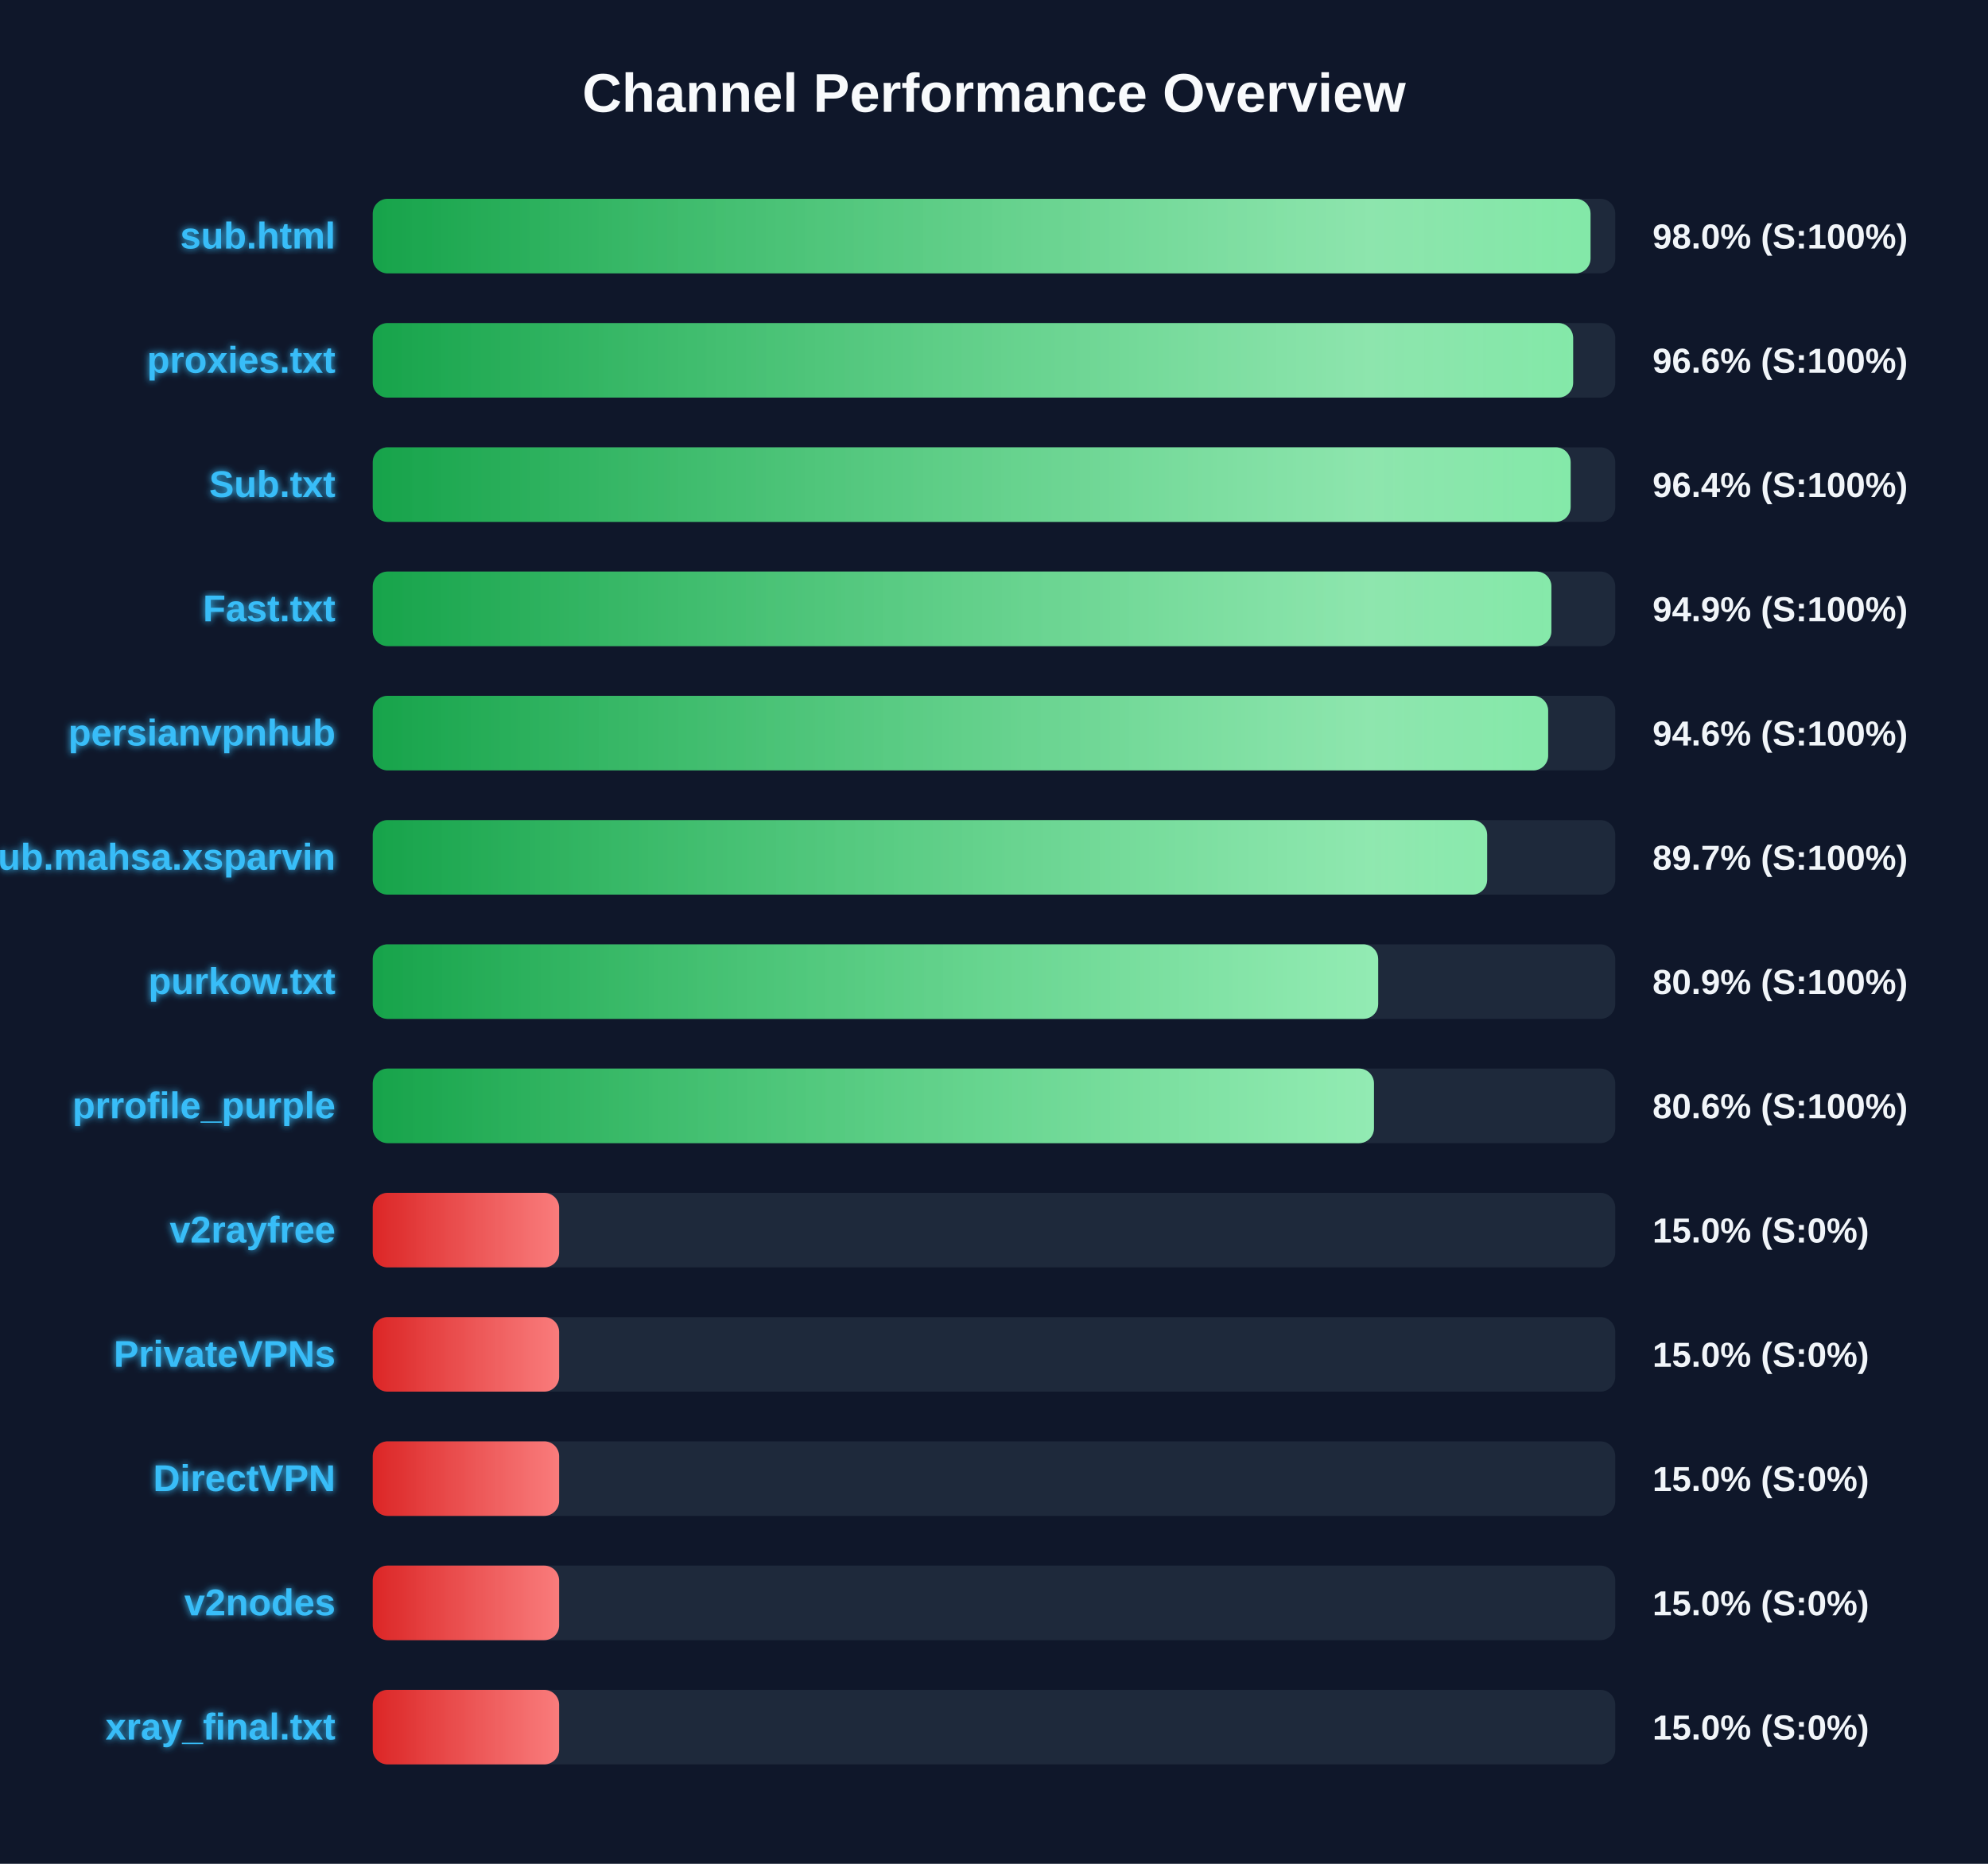
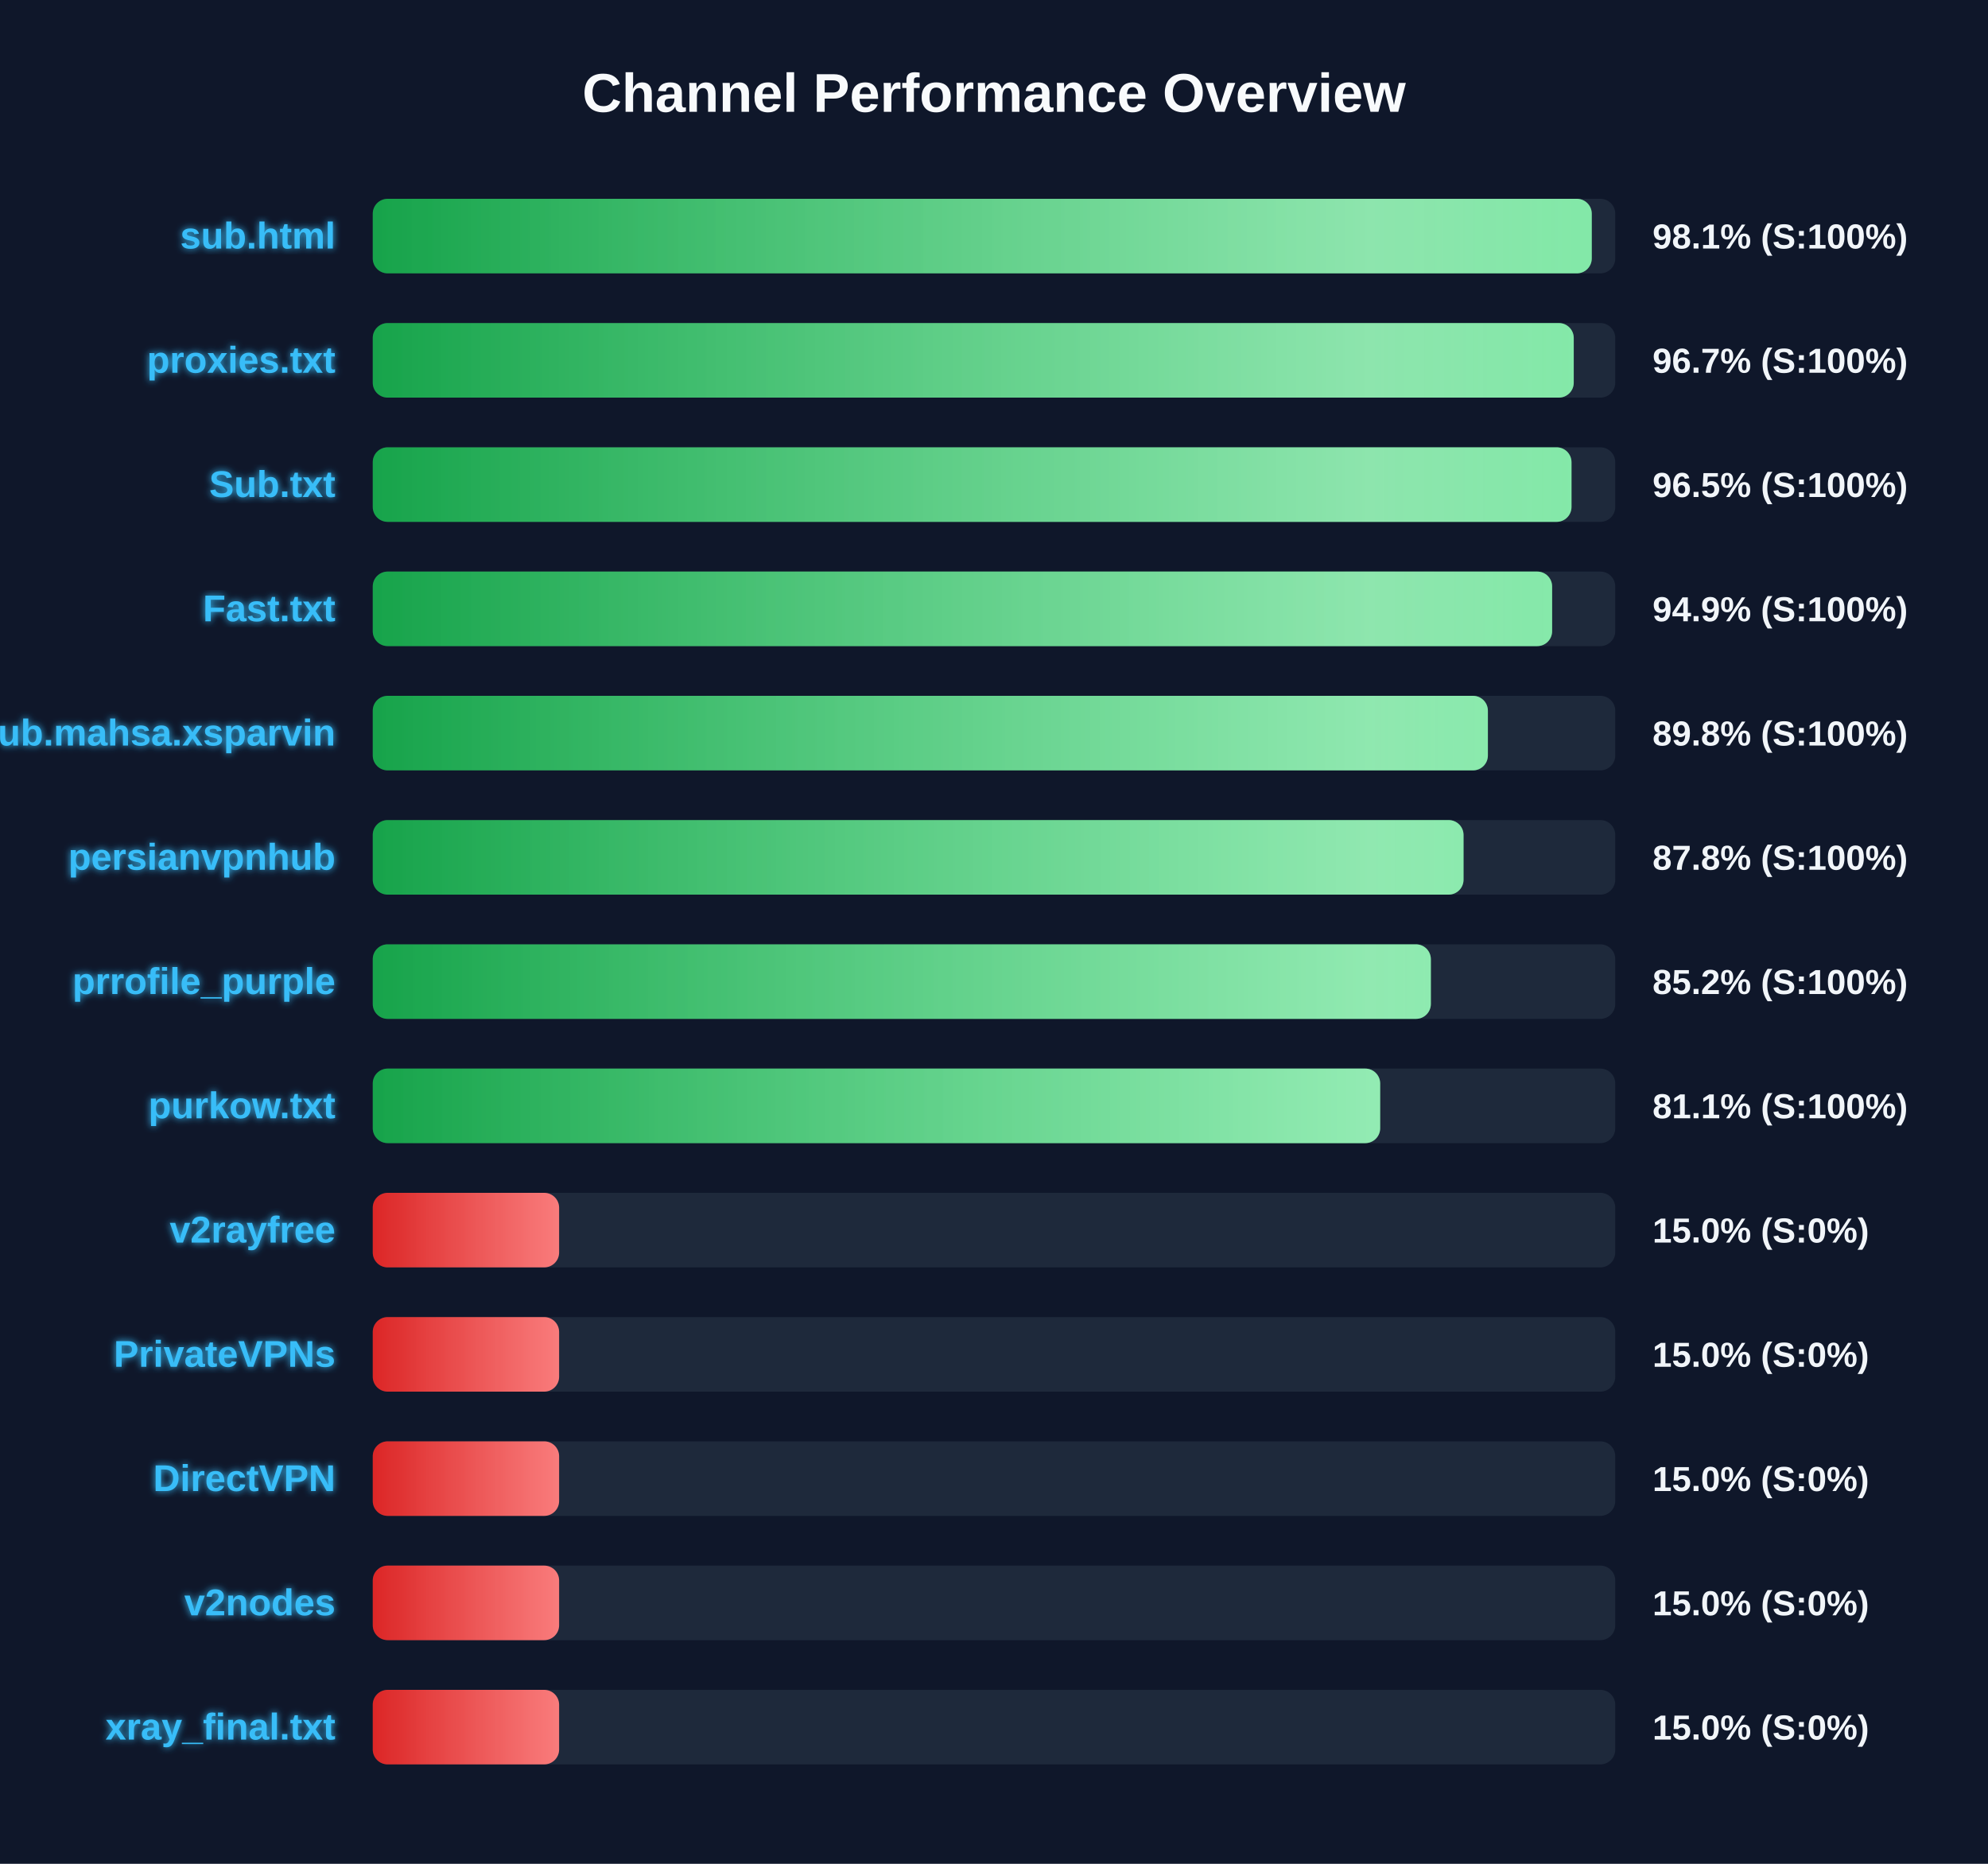
<svg xmlns="http://www.w3.org/2000/svg" width="800" height="750" version="1.1">
  <defs>
    <linearGradient id="grad-green" x1="0%" y1="0%" x2="100%" y2="0%">
      <stop offset="0%" stop-color="#16a34a" />
      <stop offset="100%" stop-color="#4ade80" />
    </linearGradient>
    <linearGradient id="grad-yellow" x1="0%" y1="0%" x2="100%" y2="0%">
      <stop offset="0%" stop-color="#ca8a04" />
      <stop offset="100%" stop-color="#fde047" />
    </linearGradient>
    <linearGradient id="grad-red" x1="0%" y1="0%" x2="100%" y2="0%">
      <stop offset="0%" stop-color="#dc2626" />
      <stop offset="100%" stop-color="#f87171" />
    </linearGradient>
    <linearGradient id="shimmer" x1="0%" y1="0%" x2="100%" y2="0%">
      <stop offset="0%" stop-color="rgba(255,255,255,0)" />
      <stop offset="50%" stop-color="rgba(255,255,255,0.4)" />
      <stop offset="100%" stop-color="rgba(255,255,255,0)" />
    </linearGradient>
    <filter id="glow" x="-20%" y="-20%" width="140%" height="140%">
      <feGaussianBlur stdDeviation="1.5" result="blur" />
      <feComposite in="SourceGraphic" in2="blur" operator="over" />
    </filter>
  </defs>
  <style>
        .bg-rect { fill: #0f172a; }
        .title { font: bold 22px 'Segoe UI', Arial, sans-serif; fill: #f8fafc; }
        .row { font: bold 15px 'Segoe UI', Arial, sans-serif; fill: #38bdf8; filter: url(#glow); }
        .score { font: bold 14px 'Segoe UI', Arial, sans-serif; fill: #f1f5f9; }
        @keyframes shimmer-anim {
            0% { transform: translateX(-100%); }
            100% { transform: translateX(200%); }
        }
        .shimmer-rect {
            animation: shimmer-anim 2.5s infinite linear;
        }
    </style>
  <rect width="100%" height="100%" class="bg-rect" />
  <text x="400" y="45" text-anchor="middle" class="title">Channel Performance Overview</text>
  <rect x="150" y="80" width="500" height="30" fill="#1e293b" rx="6" />
  <clipPath id="clip-0">
-     <rect x="150" y="80" width="490.05" height="30" rx="6" />
+     <rect x="150" y="80" width="490.55" height="30" rx="6" />
  </clipPath>
-   <rect x="150" y="80" width="490.05" height="30" fill="url(#grad-green)" rx="6" />
+   <rect x="150" y="80" width="490.55" height="30" fill="url(#grad-green)" rx="6" />
  <g clip-path="url(#clip-0)">
    <rect x="150" y="80" width="100%" height="30" fill="url(#shimmer)" class="shimmer-rect" />
  </g>
  <text x="135" y="100" text-anchor="end" class="row">sub.html</text>
-   <text x="665" y="100" text-anchor="start" class="score">98.0% (S:100%)</text>
+   <text x="665" y="100" text-anchor="start" class="score">98.1% (S:100%)</text>
  <rect x="150" y="130" width="500" height="30" fill="#1e293b" rx="6" />
  <clipPath id="clip-1">
-     <rect x="150" y="130" width="483.05" height="30" rx="6" />
+     <rect x="150" y="130" width="483.3" height="30" rx="6" />
  </clipPath>
-   <rect x="150" y="130" width="483.05" height="30" fill="url(#grad-green)" rx="6" />
+   <rect x="150" y="130" width="483.3" height="30" fill="url(#grad-green)" rx="6" />
  <g clip-path="url(#clip-1)">
    <rect x="150" y="130" width="100%" height="30" fill="url(#shimmer)" class="shimmer-rect" />
  </g>
  <text x="135" y="150" text-anchor="end" class="row">proxies.txt</text>
-   <text x="665" y="150" text-anchor="start" class="score">96.6% (S:100%)</text>
+   <text x="665" y="150" text-anchor="start" class="score">96.7% (S:100%)</text>
  <rect x="150" y="180" width="500" height="30" fill="#1e293b" rx="6" />
  <clipPath id="clip-2">
-     <rect x="150" y="180" width="482.05" height="30" rx="6" />
+     <rect x="150" y="180" width="482.4" height="30" rx="6" />
  </clipPath>
-   <rect x="150" y="180" width="482.05" height="30" fill="url(#grad-green)" rx="6" />
+   <rect x="150" y="180" width="482.4" height="30" fill="url(#grad-green)" rx="6" />
  <g clip-path="url(#clip-2)">
    <rect x="150" y="180" width="100%" height="30" fill="url(#shimmer)" class="shimmer-rect" />
  </g>
  <text x="135" y="200" text-anchor="end" class="row">Sub.txt</text>
-   <text x="665" y="200" text-anchor="start" class="score">96.4% (S:100%)</text>
+   <text x="665" y="200" text-anchor="start" class="score">96.5% (S:100%)</text>
  <rect x="150" y="230" width="500" height="30" fill="#1e293b" rx="6" />
  <clipPath id="clip-3">
-     <rect x="150" y="230" width="474.3" height="30" rx="6" />
+     <rect x="150" y="230" width="474.6" height="30" rx="6" />
  </clipPath>
-   <rect x="150" y="230" width="474.3" height="30" fill="url(#grad-green)" rx="6" />
+   <rect x="150" y="230" width="474.6" height="30" fill="url(#grad-green)" rx="6" />
  <g clip-path="url(#clip-3)">
    <rect x="150" y="230" width="100%" height="30" fill="url(#shimmer)" class="shimmer-rect" />
  </g>
  <text x="135" y="250" text-anchor="end" class="row">Fast.txt</text>
  <text x="665" y="250" text-anchor="start" class="score">94.9% (S:100%)</text>
  <rect x="150" y="280" width="500" height="30" fill="#1e293b" rx="6" />
  <clipPath id="clip-4">
-     <rect x="150" y="280" width="473.0" height="30" rx="6" />
+     <rect x="150" y="280" width="448.75" height="30" rx="6" />
  </clipPath>
-   <rect x="150" y="280" width="473.0" height="30" fill="url(#grad-green)" rx="6" />
+   <rect x="150" y="280" width="448.75" height="30" fill="url(#grad-green)" rx="6" />
  <g clip-path="url(#clip-4)">
    <rect x="150" y="280" width="100%" height="30" fill="url(#shimmer)" class="shimmer-rect" />
  </g>
-   <text x="135" y="300" text-anchor="end" class="row">persianvpnhub</text>
-   <text x="665" y="300" text-anchor="start" class="score">94.6% (S:100%)</text>
+   <text x="135" y="300" text-anchor="end" class="row">Sub.mahsa.xsparvin</text>
+   <text x="665" y="300" text-anchor="start" class="score">89.8% (S:100%)</text>
  <rect x="150" y="330" width="500" height="30" fill="#1e293b" rx="6" />
  <clipPath id="clip-5">
-     <rect x="150" y="330" width="448.45" height="30" rx="6" />
+     <rect x="150" y="330" width="438.95" height="30" rx="6" />
  </clipPath>
-   <rect x="150" y="330" width="448.45" height="30" fill="url(#grad-green)" rx="6" />
+   <rect x="150" y="330" width="438.95" height="30" fill="url(#grad-green)" rx="6" />
  <g clip-path="url(#clip-5)">
    <rect x="150" y="330" width="100%" height="30" fill="url(#shimmer)" class="shimmer-rect" />
  </g>
-   <text x="135" y="350" text-anchor="end" class="row">Sub.mahsa.xsparvin</text>
-   <text x="665" y="350" text-anchor="start" class="score">89.7% (S:100%)</text>
+   <text x="135" y="350" text-anchor="end" class="row">persianvpnhub</text>
+   <text x="665" y="350" text-anchor="start" class="score">87.8% (S:100%)</text>
  <rect x="150" y="380" width="500" height="30" fill="#1e293b" rx="6" />
  <clipPath id="clip-6">
-     <rect x="150" y="380" width="404.6" height="30" rx="6" />
+     <rect x="150" y="380" width="425.8" height="30" rx="6" />
  </clipPath>
-   <rect x="150" y="380" width="404.6" height="30" fill="url(#grad-green)" rx="6" />
+   <rect x="150" y="380" width="425.8" height="30" fill="url(#grad-green)" rx="6" />
  <g clip-path="url(#clip-6)">
    <rect x="150" y="380" width="100%" height="30" fill="url(#shimmer)" class="shimmer-rect" />
  </g>
-   <text x="135" y="400" text-anchor="end" class="row">purkow.txt</text>
-   <text x="665" y="400" text-anchor="start" class="score">80.9% (S:100%)</text>
+   <text x="135" y="400" text-anchor="end" class="row">prrofile_purple</text>
+   <text x="665" y="400" text-anchor="start" class="score">85.2% (S:100%)</text>
  <rect x="150" y="430" width="500" height="30" fill="#1e293b" rx="6" />
  <clipPath id="clip-7">
-     <rect x="150" y="430" width="402.9" height="30" rx="6" />
+     <rect x="150" y="430" width="405.4" height="30" rx="6" />
  </clipPath>
-   <rect x="150" y="430" width="402.9" height="30" fill="url(#grad-green)" rx="6" />
+   <rect x="150" y="430" width="405.4" height="30" fill="url(#grad-green)" rx="6" />
  <g clip-path="url(#clip-7)">
    <rect x="150" y="430" width="100%" height="30" fill="url(#shimmer)" class="shimmer-rect" />
  </g>
-   <text x="135" y="450" text-anchor="end" class="row">prrofile_purple</text>
-   <text x="665" y="450" text-anchor="start" class="score">80.6% (S:100%)</text>
+   <text x="135" y="450" text-anchor="end" class="row">purkow.txt</text>
+   <text x="665" y="450" text-anchor="start" class="score">81.1% (S:100%)</text>
  <rect x="150" y="480" width="500" height="30" fill="#1e293b" rx="6" />
  <clipPath id="clip-8">
    <rect x="150" y="480" width="75.0" height="30" rx="6" />
  </clipPath>
  <rect x="150" y="480" width="75.0" height="30" fill="url(#grad-red)" rx="6" />
  <g clip-path="url(#clip-8)">
    <rect x="150" y="480" width="100%" height="30" fill="url(#shimmer)" class="shimmer-rect" />
  </g>
  <text x="135" y="500" text-anchor="end" class="row">v2rayfree</text>
  <text x="665" y="500" text-anchor="start" class="score">15.0% (S:0%)</text>
  <rect x="150" y="530" width="500" height="30" fill="#1e293b" rx="6" />
  <clipPath id="clip-9">
    <rect x="150" y="530" width="75.0" height="30" rx="6" />
  </clipPath>
  <rect x="150" y="530" width="75.0" height="30" fill="url(#grad-red)" rx="6" />
  <g clip-path="url(#clip-9)">
    <rect x="150" y="530" width="100%" height="30" fill="url(#shimmer)" class="shimmer-rect" />
  </g>
  <text x="135" y="550" text-anchor="end" class="row">PrivateVPNs</text>
  <text x="665" y="550" text-anchor="start" class="score">15.0% (S:0%)</text>
  <rect x="150" y="580" width="500" height="30" fill="#1e293b" rx="6" />
  <clipPath id="clip-10">
    <rect x="150" y="580" width="75.0" height="30" rx="6" />
  </clipPath>
  <rect x="150" y="580" width="75.0" height="30" fill="url(#grad-red)" rx="6" />
  <g clip-path="url(#clip-10)">
    <rect x="150" y="580" width="100%" height="30" fill="url(#shimmer)" class="shimmer-rect" />
  </g>
  <text x="135" y="600" text-anchor="end" class="row">DirectVPN</text>
  <text x="665" y="600" text-anchor="start" class="score">15.0% (S:0%)</text>
  <rect x="150" y="630" width="500" height="30" fill="#1e293b" rx="6" />
  <clipPath id="clip-11">
    <rect x="150" y="630" width="75.0" height="30" rx="6" />
  </clipPath>
  <rect x="150" y="630" width="75.0" height="30" fill="url(#grad-red)" rx="6" />
  <g clip-path="url(#clip-11)">
    <rect x="150" y="630" width="100%" height="30" fill="url(#shimmer)" class="shimmer-rect" />
  </g>
  <text x="135" y="650" text-anchor="end" class="row">v2nodes</text>
  <text x="665" y="650" text-anchor="start" class="score">15.0% (S:0%)</text>
  <rect x="150" y="680" width="500" height="30" fill="#1e293b" rx="6" />
  <clipPath id="clip-12">
    <rect x="150" y="680" width="75.0" height="30" rx="6" />
  </clipPath>
  <rect x="150" y="680" width="75.0" height="30" fill="url(#grad-red)" rx="6" />
  <g clip-path="url(#clip-12)">
    <rect x="150" y="680" width="100%" height="30" fill="url(#shimmer)" class="shimmer-rect" />
  </g>
  <text x="135" y="700" text-anchor="end" class="row">xray_final.txt</text>
  <text x="665" y="700" text-anchor="start" class="score">15.0% (S:0%)</text>
</svg>
